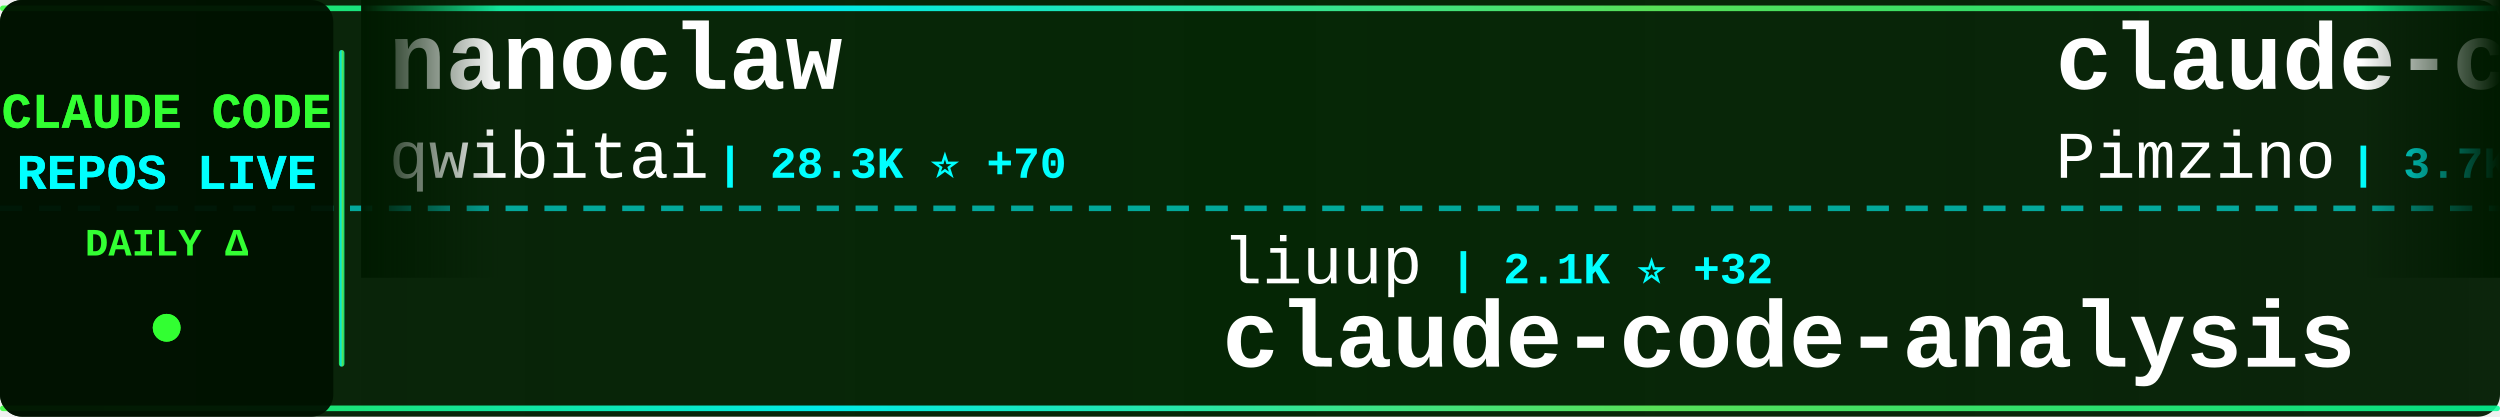
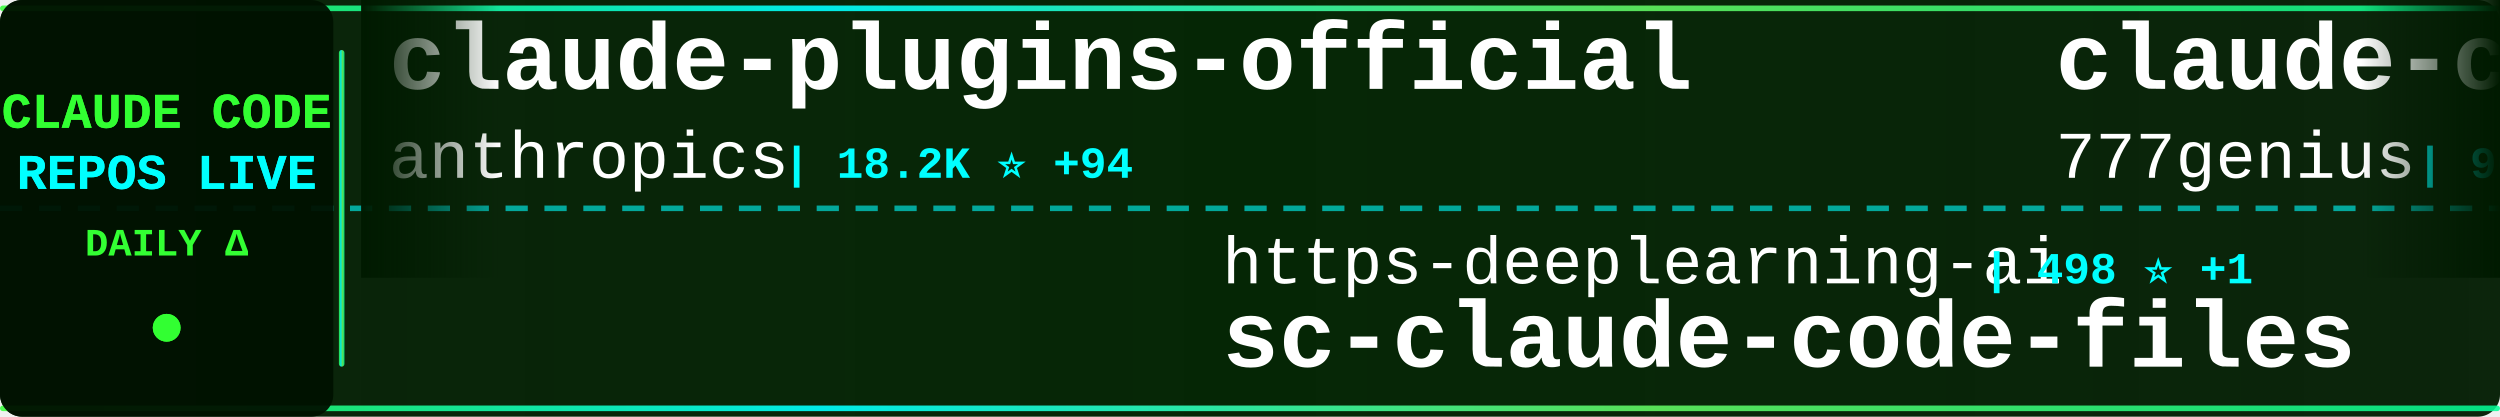
<svg xmlns="http://www.w3.org/2000/svg" width="900" height="150">
  <defs>
    <linearGradient id="tickerBg" x1="0%" y1="0%" x2="100%" y2="0%">
      <stop offset="0%" style="stop-color:#001a00;stop-opacity:0.95" />
      <stop offset="50%" style="stop-color:#002200;stop-opacity:0.98" />
      <stop offset="100%" style="stop-color:#001a00;stop-opacity:0.95" />
    </linearGradient>
    <linearGradient id="borderGrad" x1="0%" y1="0%" x2="100%" y2="0%">
      <stop offset="0%" style="stop-color:#33ff33;stop-opacity:0.85">
        <animate attributeName="stop-opacity" values="0.85;1;0.85" dur="2s" repeatCount="indefinite" />
      </stop>
      <stop offset="33%" style="stop-color:#00ffff;stop-opacity:0.9">
        <animate attributeName="stop-opacity" values="0.9;1;0.9" dur="2.2s" repeatCount="indefinite" />
      </stop>
      <stop offset="66%" style="stop-color:#66ff66;stop-opacity:0.85">
        <animate attributeName="stop-opacity" values="0.85;1;0.85" dur="1.8s" repeatCount="indefinite" />
      </stop>
      <stop offset="100%" style="stop-color:#00ff99;stop-opacity:0.85">
        <animate attributeName="stop-opacity" values="0.85;1;0.85" dur="2s" repeatCount="indefinite" />
      </stop>
    </linearGradient>
    <filter id="textGlow">
      <feGaussianBlur stdDeviation="0.1" result="coloredBlur" />
      <feMerge>
        <feMergeNode in="coloredBlur" />
        <feMergeNode in="SourceGraphic" />
      </feMerge>
    </filter>
    <filter id="metricGlow">
      <feGaussianBlur stdDeviation="0.2" result="coloredBlur" />
      <feMerge>
        <feMergeNode in="coloredBlur" />
        <feMergeNode in="SourceGraphic" />
      </feMerge>
    </filter>
    <linearGradient id="leftFade" x1="0%" y1="0%" x2="100%" y2="0%">
      <stop offset="0%" style="stop-color:#001a00;stop-opacity:1" />
      <stop offset="100%" style="stop-color:#001a00;stop-opacity:0" />
    </linearGradient>
    <linearGradient id="rightFade" x1="0%" y1="0%" x2="100%" y2="0%">
      <stop offset="0%" style="stop-color:#001a00;stop-opacity:0" />
      <stop offset="100%" style="stop-color:#001a00;stop-opacity:1" />
    </linearGradient>
  </defs>
  <rect width="900" height="150" fill="url(#tickerBg)" rx="8" />
  <rect x="0" y="2" width="900" height="2" fill="url(#borderGrad)" rx="1" />
  <rect x="0" y="146" width="900" height="2" fill="url(#borderGrad)" rx="1" />
  <line x1="0" y1="75" x2="900" y2="75" stroke="#00ffff" stroke-width="2" stroke-dasharray="8 6" opacity="0.6" />
  <rect x="0" y="0" width="120" height="150" fill="#001100" opacity="0.95" rx="8" />
  <text x="60" y="46" font-family="'Courier New', monospace" font-size="18" font-weight="bold" fill="#33ff33" text-anchor="middle" filter="url(#textGlow)">
    CLAUDE CODE
  </text>
  <text x="60" y="68" font-family="'Courier New', monospace" font-size="18" font-weight="bold" fill="#00ffff" text-anchor="middle" filter="url(#textGlow)">
    REPOS LIVE
  </text>
  <text x="60" y="92" font-family="'Courier New', monospace" font-size="14" font-weight="bold" fill="#33ff33" text-anchor="middle">
    DAILY Δ
  </text>
  <circle cx="60" cy="118" r="5" fill="#33ff33" filter="url(#metricGlow)">
    <animate attributeName="r" values="4;6;4" dur="1.5s" repeatCount="indefinite" />
    <animate attributeName="opacity" values="0.6;1;0.6" dur="1.5s" repeatCount="indefinite" />
  </circle>
  <rect x="122" y="18" width="2" height="114" fill="url(#borderGrad)" rx="1" />
  <clipPath id="tickerClip">
    <rect x="130" y="0" width="770" height="150" />
  </clipPath>
  <g clip-path="url(#tickerClip)">
    <g id="tickerItems">
      <animateTransform attributeName="transform" attributeType="XML" type="translate" from="0 0" to="-3000 0" dur="54s" repeatCount="indefinite" />
      <g transform="translate(0, 0)">
-         <text x="140" y="32" font-family="'Courier New', monospace" font-size="34" font-weight="bold" fill="#ffffff">nanoclaw</text>
-         <text x="140" y="64" font-family="'Courier New', monospace" font-size="24" font-weight="normal" fill="#ffffff" opacity="1.0">qwibitai</text>
-         <text x="258" y="64" font-family="'Courier New', monospace" font-size="16" font-weight="bold" fill="#00ffff"> | 28.3K ⭐ +70</text>
+         <text x="140" y="32" font-family="'Courier New', monospace" font-size="34" font-weight="bold" fill="#ffffff">claude-plugins-official</text>
+         <text x="140" y="64" font-family="'Courier New', monospace" font-size="24" font-weight="normal" fill="#ffffff" opacity="1.0">anthropics</text>
+         <text x="282" y="64" font-family="'Courier New', monospace" font-size="16" font-weight="bold" fill="#00ffff"> | 18.2K ⭐ +94</text>
      </g>
      <g transform="translate(300, 0)">
-         <text x="140" y="102" font-family="'Courier New', monospace" font-size="24" font-weight="normal" fill="#ffffff" opacity="1.0">liuup</text>
-         <text x="222" y="102" font-family="'Courier New', monospace" font-size="16" font-weight="bold" fill="#00ffff"> | 2.1K ⭐ +32</text>
-         <text x="140" y="132" font-family="'Courier New', monospace" font-size="34" font-weight="bold" fill="#ffffff">claude-code-analysis</text>
+         <text x="140" y="102" font-family="'Courier New', monospace" font-size="24" font-weight="normal" fill="#ffffff" opacity="1.0">https-deeplearning-ai</text>
+         <text x="414" y="102" font-family="'Courier New', monospace" font-size="16" font-weight="bold" fill="#00ffff"> | 498 ⭐ +1</text>
+         <text x="140" y="132" font-family="'Courier New', monospace" font-size="34" font-weight="bold" fill="#ffffff">sc-claude-code-files</text>
      </g>
      <g transform="translate(600, 0)">
-         <text x="140" y="32" font-family="'Courier New', monospace" font-size="34" font-weight="bold" fill="#ffffff">claude-code-spec-workflo...</text>
-         <text x="140" y="64" font-family="'Courier New', monospace" font-size="24" font-weight="normal" fill="#ffffff" opacity="1.0">Pimzino</text>
-         <text x="246" y="64" font-family="'Courier New', monospace" font-size="16" font-weight="bold" fill="#00ffff"> | 3.7K ⭐ +2</text>
+         <text x="140" y="32" font-family="'Courier New', monospace" font-size="34" font-weight="bold" fill="#ffffff">claude-code-source-code</text>
+         <text x="140" y="64" font-family="'Courier New', monospace" font-size="24" font-weight="normal" fill="#ffffff" opacity="1.0">777genius</text>
+         <text x="270" y="64" font-family="'Courier New', monospace" font-size="16" font-weight="bold" fill="#00ffff"> | 901 ⭐</text>
      </g>
      <g transform="translate(900, 0)">
-         <text x="140" y="102" font-family="'Courier New', monospace" font-size="24" font-weight="normal" fill="#ffffff" opacity="1.0">oboard</text>
-         <text x="234" y="102" font-family="'Courier New', monospace" font-size="16" font-weight="bold" fill="#00ffff"> | 3.1K ⭐ +1</text>
-         <text x="140" y="132" font-family="'Courier New', monospace" font-size="34" font-weight="bold" fill="#ffffff">claude-code-rev</text>
+         <text x="140" y="102" font-family="'Courier New', monospace" font-size="24" font-weight="normal" fill="#ffffff" opacity="1.0">davila7</text>
+         <text x="246" y="102" font-family="'Courier New', monospace" font-size="16" font-weight="bold" fill="#00ffff"> | 26.3K ⭐ +405</text>
+         <text x="140" y="132" font-family="'Courier New', monospace" font-size="34" font-weight="bold" fill="#ffffff">claude-code-templates</text>
      </g>
      <g transform="translate(1200, 0)">
-         <text x="140" y="32" font-family="'Courier New', monospace" font-size="34" font-weight="bold" fill="#ffffff">claude-code-ultimate-gui...</text>
-         <text x="140" y="64" font-family="'Courier New', monospace" font-size="24" font-weight="normal" fill="#ffffff" opacity="1.0">FlorianBruniaux</text>
-         <text x="342" y="64" font-family="'Courier New', monospace" font-size="16" font-weight="bold" fill="#00ffff"> | 4.0K ⭐ +32</text>
+         <text x="140" y="32" font-family="'Courier New', monospace" font-size="34" font-weight="bold" fill="#ffffff">ClaudeCode</text>
+         <text x="140" y="64" font-family="'Courier New', monospace" font-size="24" font-weight="normal" fill="#ffffff" opacity="1.0">guanshan</text>
+         <text x="258" y="64" font-family="'Courier New', monospace" font-size="16" font-weight="bold" fill="#00ffff"> | 57 ⭐</text>
      </g>
      <g transform="translate(1500, 0)">
-         <text x="140" y="102" font-family="'Courier New', monospace" font-size="24" font-weight="normal" fill="#ffffff" opacity="1.0">farion1231</text>
-         <text x="282" y="102" font-family="'Courier New', monospace" font-size="16" font-weight="bold" fill="#00ffff"> | 54.6K ⭐ +1.6K</text>
-         <text x="140" y="132" font-family="'Courier New', monospace" font-size="34" font-weight="bold" fill="#ffffff">cc-switch</text>
+         <text x="140" y="102" font-family="'Courier New', monospace" font-size="24" font-weight="normal" fill="#ffffff" opacity="1.0">Maciek-roboblog</text>
+         <text x="342" y="102" font-family="'Courier New', monospace" font-size="16" font-weight="bold" fill="#00ffff"> | 7.8K ⭐ +17</text>
+         <text x="140" y="132" font-family="'Courier New', monospace" font-size="34" font-weight="bold" fill="#ffffff">Claude-Code-Usage-Monito...</text>
      </g>
      <g transform="translate(1800, 0)">
-         <text x="140" y="32" font-family="'Courier New', monospace" font-size="34" font-weight="bold" fill="#ffffff">claude-code-cli</text>
-         <text x="140" y="64" font-family="'Courier New', monospace" font-size="24" font-weight="normal" fill="#ffffff" opacity="1.0">huangserva</text>
-         <text x="282" y="64" font-family="'Courier New', monospace" font-size="16" font-weight="bold" fill="#00ffff"> | 565 ⭐</text>
+         <text x="140" y="32" font-family="'Courier New', monospace" font-size="34" font-weight="bold" fill="#ffffff">claude-code-webui</text>
+         <text x="140" y="64" font-family="'Courier New', monospace" font-size="24" font-weight="normal" fill="#ffffff" opacity="1.0">sugyan</text>
+         <text x="234" y="64" font-family="'Courier New', monospace" font-size="16" font-weight="bold" fill="#00ffff"> | 1.1K ⭐ +2</text>
      </g>
      <g transform="translate(2100, 0)">
-         <text x="140" y="102" font-family="'Courier New', monospace" font-size="24" font-weight="normal" fill="#ffffff" opacity="1.0">Piebald-AI</text>
-         <text x="282" y="102" font-family="'Courier New', monospace" font-size="16" font-weight="bold" fill="#00ffff"> | 9.7K ⭐ +61</text>
-         <text x="140" y="132" font-family="'Courier New', monospace" font-size="34" font-weight="bold" fill="#ffffff">claude-code-system-promp...</text>
+         <text x="140" y="102" font-family="'Courier New', monospace" font-size="24" font-weight="normal" fill="#ffffff" opacity="1.0">fuergaosi233</text>
+         <text x="306" y="102" font-family="'Courier New', monospace" font-size="16" font-weight="bold" fill="#00ffff"> | 2.5K ⭐ +4</text>
+         <text x="140" y="132" font-family="'Courier New', monospace" font-size="34" font-weight="bold" fill="#ffffff">claude-code-proxy</text>
      </g>
      <g transform="translate(2400, 0)">
-         <text x="140" y="32" font-family="'Courier New', monospace" font-size="34" font-weight="bold" fill="#ffffff">claude-code-proxy</text>
-         <text x="140" y="64" font-family="'Courier New', monospace" font-size="24" font-weight="normal" fill="#ffffff" opacity="1.0">1rgs</text>
-         <text x="210" y="64" font-family="'Courier New', monospace" font-size="16" font-weight="bold" fill="#00ffff"> | 3.5K ⭐ +13</text>
+         <text x="140" y="32" font-family="'Courier New', monospace" font-size="34" font-weight="bold" fill="#ffffff">claude-code-from-scratch</text>
+         <text x="140" y="64" font-family="'Courier New', monospace" font-size="24" font-weight="normal" fill="#ffffff" opacity="1.0">Windy3f3f3f3f</text>
+         <text x="318" y="64" font-family="'Courier New', monospace" font-size="16" font-weight="bold" fill="#00ffff"> | 1.0K ⭐ +8</text>
      </g>
      <g transform="translate(2700, 0)">
-         <text x="140" y="102" font-family="'Courier New', monospace" font-size="24" font-weight="normal" fill="#ffffff" opacity="1.0">pengchengneo</text>
-         <text x="306" y="102" font-family="'Courier New', monospace" font-size="16" font-weight="bold" fill="#00ffff"> | 1.3K ⭐ +8</text>
-         <text x="140" y="132" font-family="'Courier New', monospace" font-size="34" font-weight="bold" fill="#ffffff">Claude-Code</text>
+         <text x="140" y="102" font-family="'Courier New', monospace" font-size="24" font-weight="normal" fill="#ffffff" opacity="1.0">anthropics</text>
+         <text x="282" y="102" font-family="'Courier New', monospace" font-size="16" font-weight="bold" fill="#00ffff"> | 4.4K ⭐ +23</text>
+         <text x="140" y="132" font-family="'Courier New', monospace" font-size="34" font-weight="bold" fill="#ffffff">claude-code-security-rev...</text>
      </g>
      <g transform="translate(3000, 0)">
-         <text x="140" y="32" font-family="'Courier New', monospace" font-size="34" font-weight="bold" fill="#ffffff">nanoclaw</text>
-         <text x="140" y="64" font-family="'Courier New', monospace" font-size="24" font-weight="normal" fill="#ffffff" opacity="1.0">qwibitai</text>
-         <text x="258" y="64" font-family="'Courier New', monospace" font-size="16" font-weight="bold" fill="#00ffff"> | 28.3K ⭐ +70</text>
+         <text x="140" y="32" font-family="'Courier New', monospace" font-size="34" font-weight="bold" fill="#ffffff">claude-plugins-official</text>
+         <text x="140" y="64" font-family="'Courier New', monospace" font-size="24" font-weight="normal" fill="#ffffff" opacity="1.0">anthropics</text>
+         <text x="282" y="64" font-family="'Courier New', monospace" font-size="16" font-weight="bold" fill="#00ffff"> | 18.2K ⭐ +94</text>
      </g>
      <g transform="translate(3300, 0)">
-         <text x="140" y="102" font-family="'Courier New', monospace" font-size="24" font-weight="normal" fill="#ffffff" opacity="1.0">liuup</text>
-         <text x="222" y="102" font-family="'Courier New', monospace" font-size="16" font-weight="bold" fill="#00ffff"> | 2.1K ⭐ +32</text>
-         <text x="140" y="132" font-family="'Courier New', monospace" font-size="34" font-weight="bold" fill="#ffffff">claude-code-analysis</text>
+         <text x="140" y="102" font-family="'Courier New', monospace" font-size="24" font-weight="normal" fill="#ffffff" opacity="1.0">https-deeplearning-ai</text>
+         <text x="414" y="102" font-family="'Courier New', monospace" font-size="16" font-weight="bold" fill="#00ffff"> | 498 ⭐ +1</text>
+         <text x="140" y="132" font-family="'Courier New', monospace" font-size="34" font-weight="bold" fill="#ffffff">sc-claude-code-files</text>
      </g>
      <g transform="translate(3600, 0)">
-         <text x="140" y="32" font-family="'Courier New', monospace" font-size="34" font-weight="bold" fill="#ffffff">claude-code-spec-workflo...</text>
-         <text x="140" y="64" font-family="'Courier New', monospace" font-size="24" font-weight="normal" fill="#ffffff" opacity="1.0">Pimzino</text>
-         <text x="246" y="64" font-family="'Courier New', monospace" font-size="16" font-weight="bold" fill="#00ffff"> | 3.7K ⭐ +2</text>
+         <text x="140" y="32" font-family="'Courier New', monospace" font-size="34" font-weight="bold" fill="#ffffff">claude-code-source-code</text>
+         <text x="140" y="64" font-family="'Courier New', monospace" font-size="24" font-weight="normal" fill="#ffffff" opacity="1.0">777genius</text>
+         <text x="270" y="64" font-family="'Courier New', monospace" font-size="16" font-weight="bold" fill="#00ffff"> | 901 ⭐</text>
      </g>
      <g transform="translate(3900, 0)">
-         <text x="140" y="102" font-family="'Courier New', monospace" font-size="24" font-weight="normal" fill="#ffffff" opacity="1.0">oboard</text>
-         <text x="234" y="102" font-family="'Courier New', monospace" font-size="16" font-weight="bold" fill="#00ffff"> | 3.1K ⭐ +1</text>
-         <text x="140" y="132" font-family="'Courier New', monospace" font-size="34" font-weight="bold" fill="#ffffff">claude-code-rev</text>
+         <text x="140" y="102" font-family="'Courier New', monospace" font-size="24" font-weight="normal" fill="#ffffff" opacity="1.0">davila7</text>
+         <text x="246" y="102" font-family="'Courier New', monospace" font-size="16" font-weight="bold" fill="#00ffff"> | 26.3K ⭐ +405</text>
+         <text x="140" y="132" font-family="'Courier New', monospace" font-size="34" font-weight="bold" fill="#ffffff">claude-code-templates</text>
      </g>
    </g>
  </g>
  <rect x="130" y="0" width="50" height="100" fill="url(#leftFade)" />
  <rect x="850" y="0" width="50" height="100" fill="url(#rightFade)" />
</svg>
